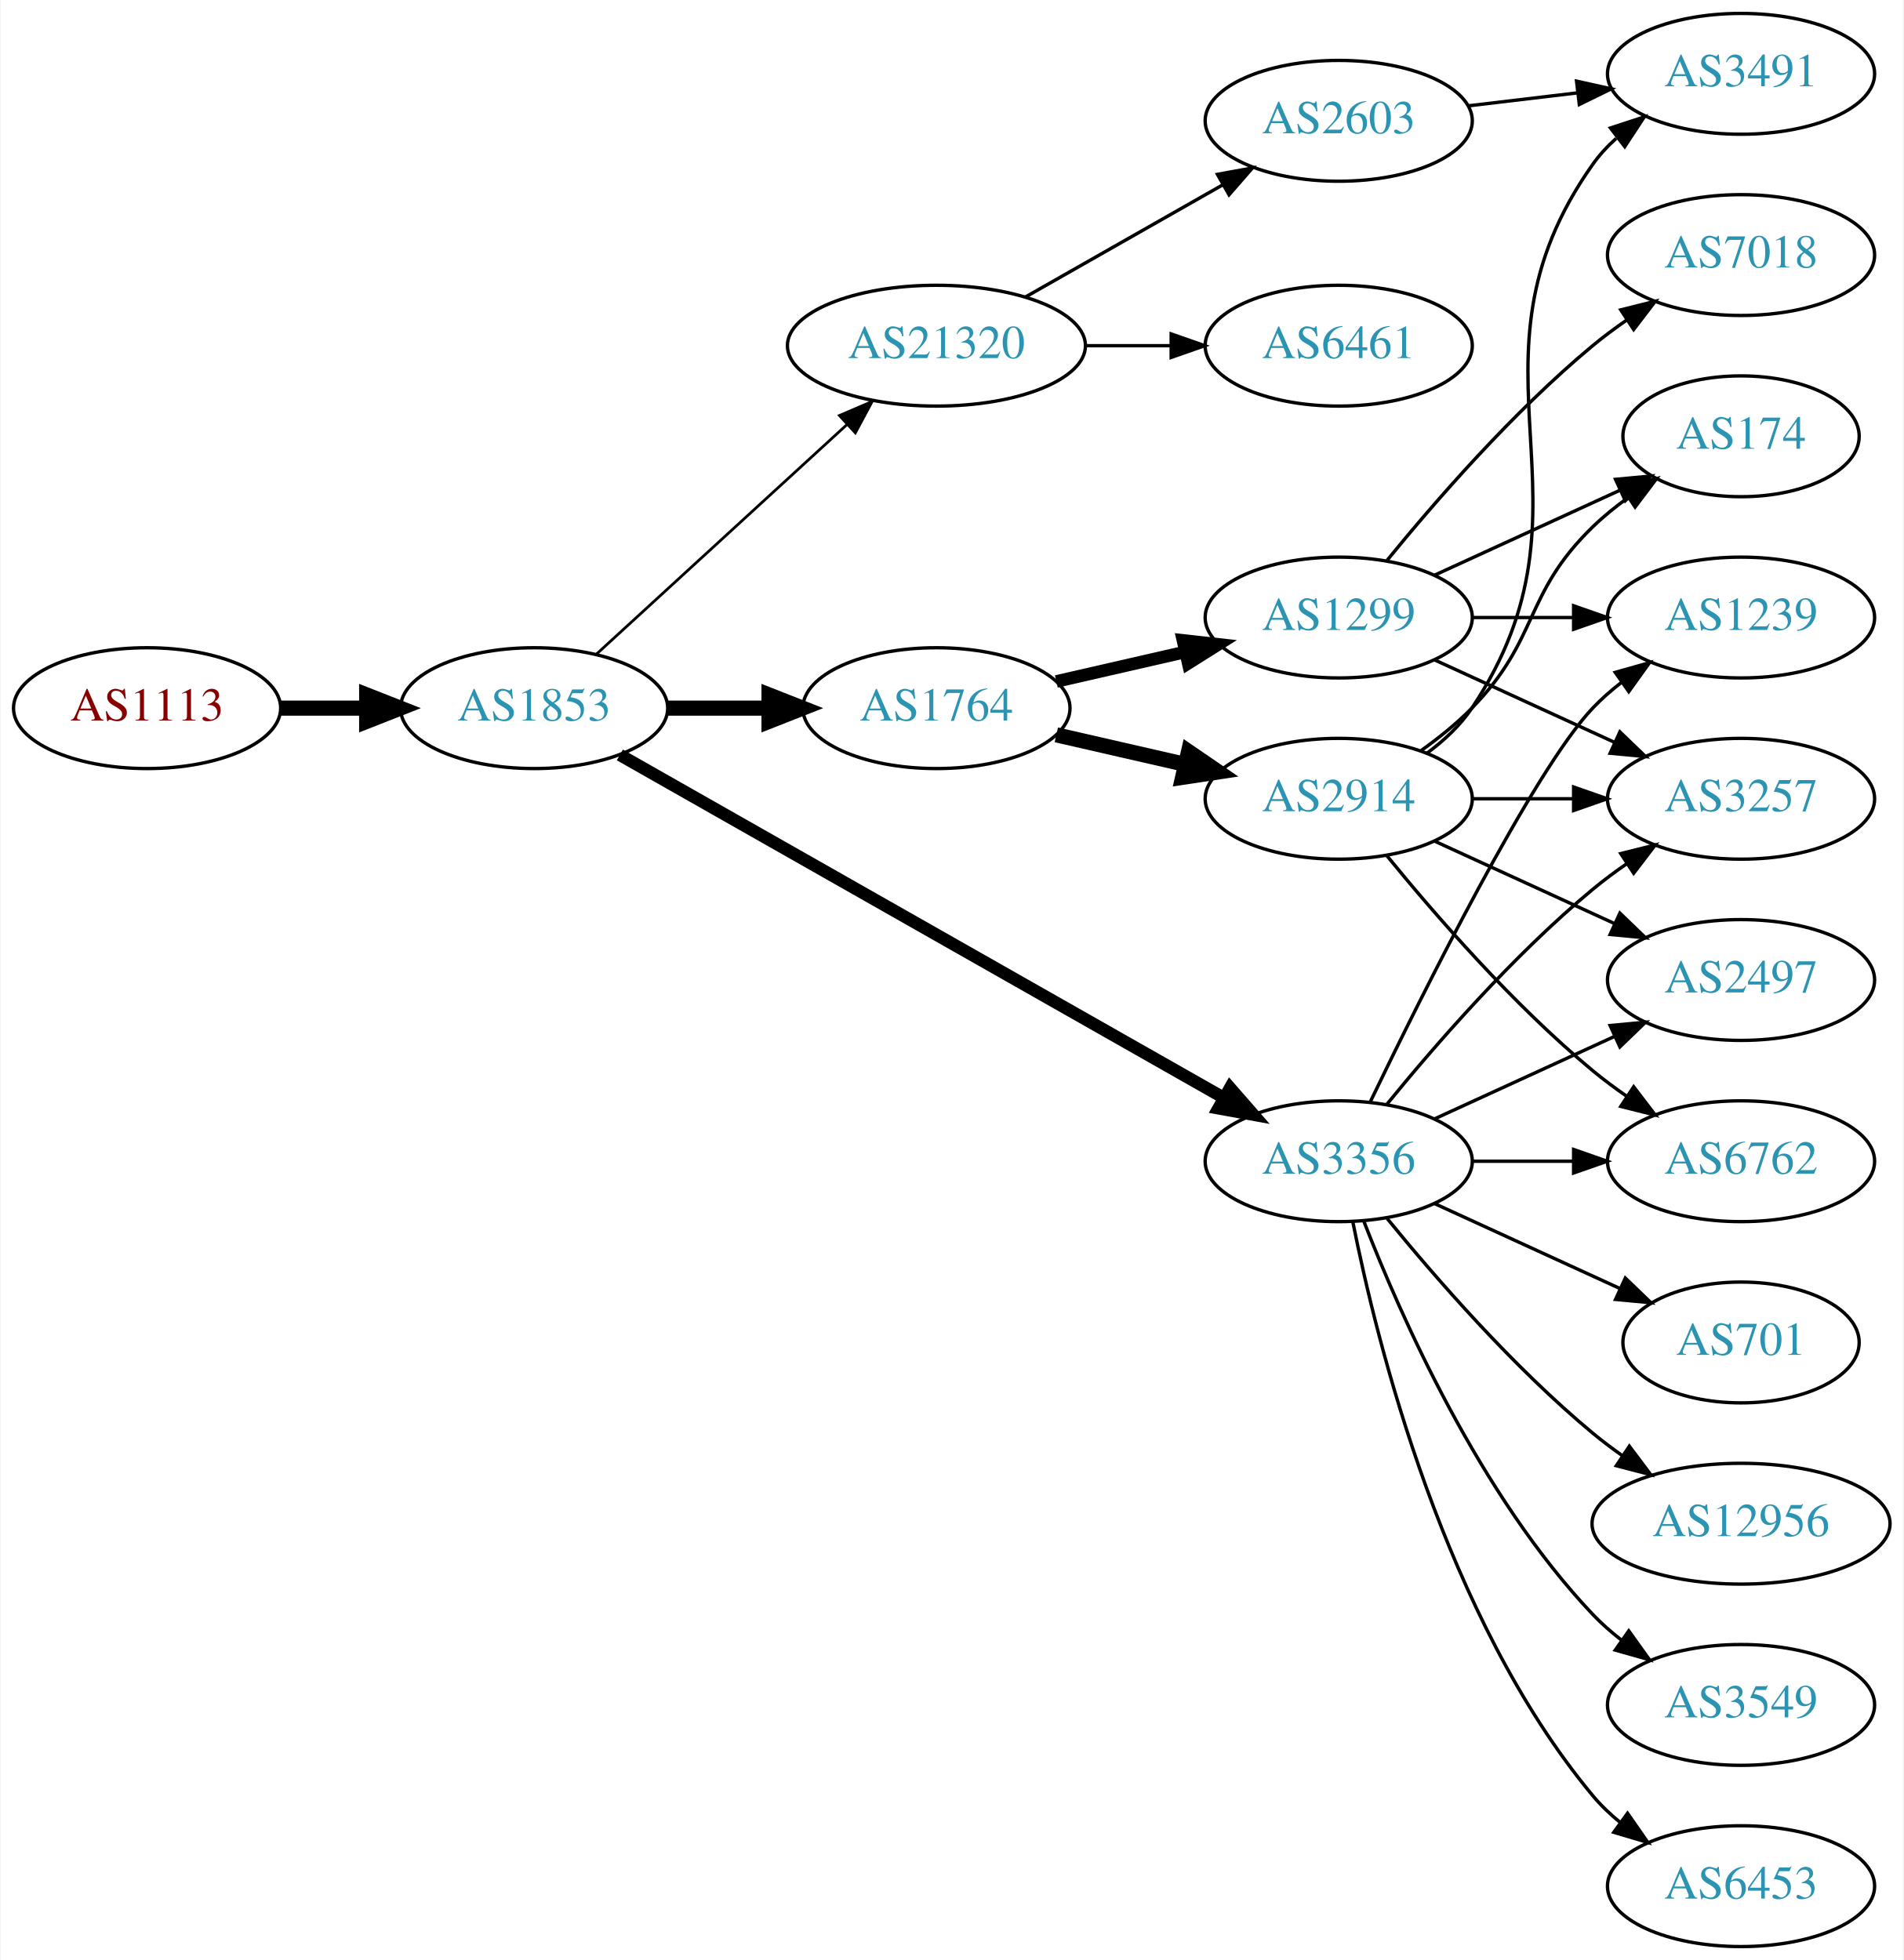
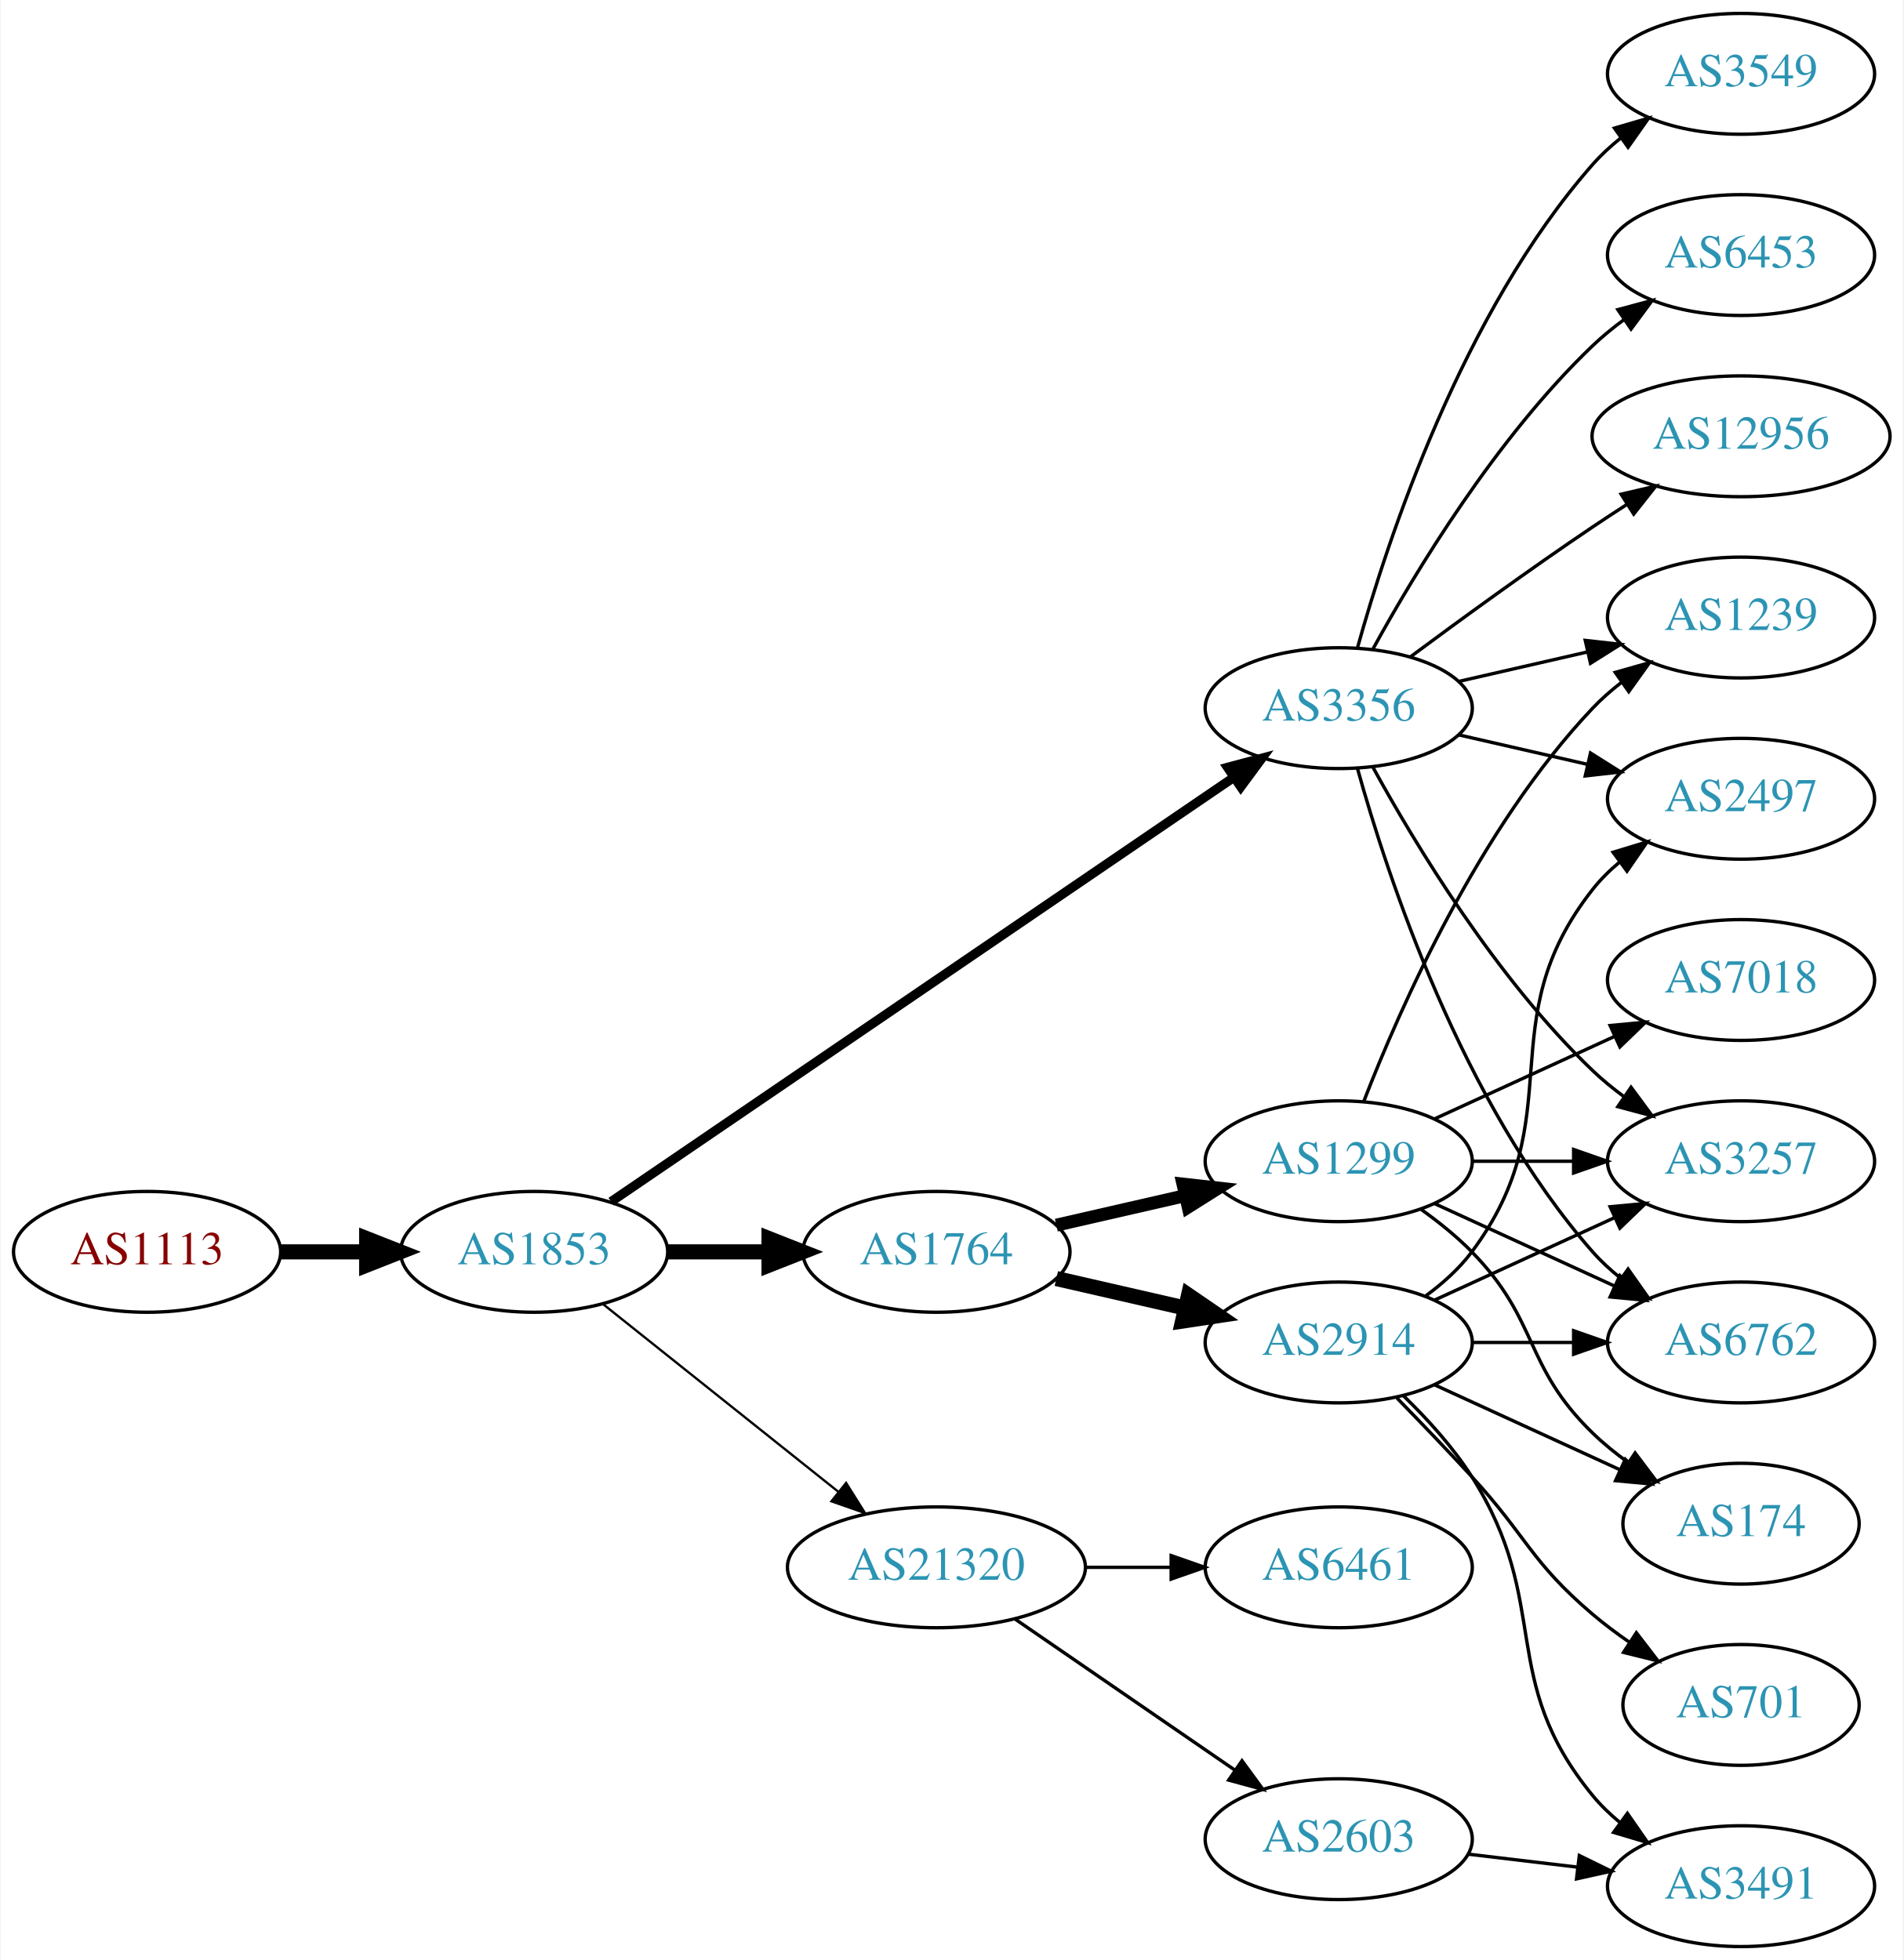
<svg xmlns="http://www.w3.org/2000/svg" xmlns:xlink="http://www.w3.org/1999/xlink" width="567pt" height="584pt" viewBox="0.00 0.00 566.66 584.00">
  <g id="graph0" class="graph" transform="scale(1 1) rotate(0) translate(4 580)">
    <polygon fill="white" stroke="none" points="-4,4 -4,-580 562.663,-580 562.663,4 -4,4" />
    <g id="node1" class="node">
      <g id="a_node1">
        <a xlink:href="/asn/1113" xlink:title="AS1113 ~ Technische Universitaet Graz, AT [AT]">
-           <ellipse fill="#ffffff" stroke="black" cx="39.647" cy="-369" rx="39.794" ry="18" />
-           <text text-anchor="middle" x="39.647" y="-365.3" font-family="Times,serif" font-size="14.00" fill="#880000">AS1113</text>
+           <ellipse fill="#ffffff" stroke="black" cx="39.647" cy="-207" rx="39.794" ry="18" />
+           <text text-anchor="middle" x="39.647" y="-203.3" font-family="Times,serif" font-size="14.00" fill="#880000">AS1113</text>
        </a>
      </g>
    </g>
    <g id="node2" class="node">
      <g id="a_node2">
        <a xlink:href="/asn/1853" xlink:title="AS1853 ~ ACOnet Backbone [AT]">
-           <ellipse fill="#ffffff" stroke="black" cx="154.939" cy="-369" rx="39.794" ry="18" />
-           <text text-anchor="middle" x="154.939" y="-365.3" font-family="Times,serif" font-size="14.00" fill="#2c94b3">AS1853</text>
+           <ellipse fill="#ffffff" stroke="black" cx="154.939" cy="-207" rx="39.794" ry="18" />
+           <text text-anchor="middle" x="154.939" y="-203.3" font-family="Times,serif" font-size="14.00" fill="#2c94b3">AS1853</text>
        </a>
      </g>
    </g>
    <g id="edge1" class="edge">
-       <path fill="none" stroke="black" stroke-width="4.5" d="M79.319,-369C87.522,-369 96.286,-369 104.818,-369" />
-       <polygon fill="black" stroke="black" stroke-width="4.5" points="105.057,-372.938 115.057,-369 105.057,-365.063 105.057,-372.938" />
+       <path fill="none" stroke="black" stroke-width="4.5" d="M79.319,-207C87.522,-207 96.286,-207 104.818,-207" />
+       <polygon fill="black" stroke="black" stroke-width="4.5" points="105.057,-210.938 115.057,-207 105.057,-203.063 105.057,-210.938" />
    </g>
    <g id="node3" class="node">
      <g id="a_node3">
        <a xlink:href="/asn/1764" xlink:title="AS1764 ~ NEXTLAYER-AS [AT]">
-           <ellipse fill="#ffffff" stroke="black" cx="274.782" cy="-369" rx="39.794" ry="18" />
-           <text text-anchor="middle" x="274.782" y="-365.3" font-family="Times,serif" font-size="14.00" fill="#2c94b3">AS1764</text>
+           <ellipse fill="#ffffff" stroke="black" cx="274.782" cy="-207" rx="39.794" ry="18" />
+           <text text-anchor="middle" x="274.782" y="-203.3" font-family="Times,serif" font-size="14.00" fill="#2c94b3">AS1764</text>
        </a>
      </g>
    </g>
    <g id="edge2" class="edge">
-       <path fill="none" stroke="black" stroke-width="4.5" d="M194.852,-369C204.405,-369 214.755,-369 224.718,-369" />
-       <polygon fill="black" stroke="black" stroke-width="4.5" points="224.91,-372.938 234.91,-369 224.91,-365.063 224.91,-372.938" />
+       <path fill="none" stroke="black" stroke-width="4.5" d="M194.852,-207C204.405,-207 214.755,-207 224.718,-207" />
+       <polygon fill="black" stroke="black" stroke-width="4.5" points="224.91,-210.938 234.91,-207 224.91,-203.063 224.91,-210.938" />
    </g>
    <g id="node4" class="node">
      <g id="a_node4">
        <a xlink:href="/asn/3356" xlink:title="AS3356 ~ Level 3 Parent, LLC [US]">
-           <ellipse fill="#ffffff" stroke="black" cx="394.625" cy="-234" rx="39.794" ry="18" />
-           <text text-anchor="middle" x="394.625" y="-230.3" font-family="Times,serif" font-size="14.00" fill="#2c94b3">AS3356</text>
+           <ellipse fill="#ffffff" stroke="black" cx="394.625" cy="-369" rx="39.794" ry="18" />
+           <text text-anchor="middle" x="394.625" y="-365.3" font-family="Times,serif" font-size="14.00" fill="#2c94b3">AS3356</text>
        </a>
      </g>
    </g>
    <g id="edge3" class="edge">
-       <path fill="none" stroke="black" stroke-width="3.682" d="M180.481,-355.061C223.381,-330.695 312.036,-280.341 360.392,-252.875" />
-       <polygon fill="black" stroke="black" stroke-width="3.682" points="362.25,-255.845 369.217,-247.863 358.793,-249.759 362.25,-255.845" />
+       <path fill="none" stroke="black" stroke-width="2.769" d="M177.874,-221.95C220.501,-251.004 314.596,-315.136 363.216,-348.274" />
+       <polygon fill="black" stroke="black" stroke-width="2.769" points="361.508,-351.346 371.743,-354.086 365.451,-345.562 361.508,-351.346" />
    </g>
    <g id="node5" class="node">
      <g id="a_node5">
        <a xlink:href="/asn/21320" xlink:title="AS21320 ~ GEANT Vereniging [EU]">
-           <ellipse fill="#ffffff" stroke="black" cx="274.782" cy="-477" rx="44.393" ry="18" />
-           <text text-anchor="middle" x="274.782" y="-473.3" font-family="Times,serif" font-size="14.00" fill="#2c94b3">AS21320</text>
+           <ellipse fill="#ffffff" stroke="black" cx="274.782" cy="-113" rx="44.393" ry="18" />
+           <text text-anchor="middle" x="274.782" y="-109.3" font-family="Times,serif" font-size="14.00" fill="#2c94b3">AS21320</text>
        </a>
      </g>
    </g>
    <g id="edge4" class="edge">
-       <path fill="none" stroke="black" stroke-width="0.818" d="M173.582,-385.169C193.339,-403.276 225.542,-432.789 248.093,-453.457" />
-       <polygon fill="black" stroke="black" stroke-width="0.818" points="245.894,-456.189 255.631,-460.365 250.624,-451.029 245.894,-456.189" />
+       <path fill="none" stroke="black" stroke-width="0.692" d="M175.399,-191.478C194.528,-176.219 223.927,-152.768 245.609,-135.473" />
+       <polygon fill="black" stroke="black" stroke-width="0.692" points="247.868,-138.148 253.503,-129.176 243.503,-132.676 247.868,-138.148" />
    </g>
    <g id="node6" class="node">
      <g id="a_node6">
        <a xlink:href="/asn/1299" xlink:title="AS1299 ~ Telia Carrier [EU]">
-           <ellipse fill="#ffffff" stroke="black" cx="394.625" cy="-396" rx="39.794" ry="18" />
-           <text text-anchor="middle" x="394.625" y="-392.3" font-family="Times,serif" font-size="14.00" fill="#2c94b3">AS1299</text>
+           <ellipse fill="#ffffff" stroke="black" cx="394.625" cy="-234" rx="39.794" ry="18" />
+           <text text-anchor="middle" x="394.625" y="-230.3" font-family="Times,serif" font-size="14.00" fill="#2c94b3">AS1299</text>
        </a>
      </g>
    </g>
    <g id="edge5" class="edge">
-       <path fill="none" stroke="black" stroke-width="3.75" d="M310.501,-376.955C322.501,-379.704 336.122,-382.825 348.815,-385.733" />
-       <polygon fill="black" stroke="black" stroke-width="3.75" points="348.217,-389.187 358.746,-388.009 349.78,-382.364 348.217,-389.187" />
+       <path fill="none" stroke="black" stroke-width="3.857" d="M310.501,-214.955C322.501,-217.704 336.122,-220.825 348.815,-223.733" />
+       <polygon fill="black" stroke="black" stroke-width="3.857" points="348.217,-227.187 358.746,-226.009 349.78,-220.364 348.217,-227.187" />
    </g>
    <g id="node7" class="node">
      <g id="a_node7">
        <a xlink:href="/asn/2914" xlink:title="AS2914 ~ NTT America, Inc. [US]">
-           <ellipse fill="#ffffff" stroke="black" cx="394.625" cy="-342" rx="39.794" ry="18" />
-           <text text-anchor="middle" x="394.625" y="-338.3" font-family="Times,serif" font-size="14.00" fill="#2c94b3">AS2914</text>
+           <ellipse fill="#ffffff" stroke="black" cx="394.625" cy="-180" rx="39.794" ry="18" />
+           <text text-anchor="middle" x="394.625" y="-176.3" font-family="Times,serif" font-size="14.00" fill="#2c94b3">AS2914</text>
        </a>
      </g>
    </g>
    <g id="edge6" class="edge">
-       <path fill="none" stroke="black" stroke-width="4.5" d="M310.501,-361.045C322.501,-358.296 336.122,-355.175 348.815,-352.267" />
-       <polygon fill="black" stroke="black" stroke-width="4.5" points="349.878,-356.063 358.746,-349.991 348.119,-348.387 349.878,-356.063" />
+       <path fill="none" stroke="black" stroke-width="4.5" d="M310.501,-199.045C322.501,-196.296 336.122,-193.175 348.815,-190.267" />
+       <polygon fill="black" stroke="black" stroke-width="4.5" points="349.878,-194.063 358.746,-187.991 348.119,-186.387 349.878,-194.063" />
    </g>
    <g id="node9" class="node">
      <g id="a_node9">
+         <a xlink:href="/asn/6762" xlink:title="AS6762 ~ TELECOM ITALIA SPARKLE S.p.A. [IT]">
+           <ellipse fill="#ffffff" stroke="black" cx="514.467" cy="-180" rx="39.794" ry="18" />
+           <text text-anchor="middle" x="514.467" y="-176.3" font-family="Times,serif" font-size="14.00" fill="#2c94b3">AS6762</text>
+         </a>
+       </g>
+     </g>
+     <g id="edge13" class="edge">
+       <path fill="none" stroke="black" d="M400.197,-351.054C409.103,-319.005 431.387,-251.158 470.271,-207 472.755,-204.179 475.605,-201.551 478.63,-199.129" />
+       <polygon fill="black" stroke="black" points="480.816,-201.869 486.92,-193.209 476.748,-196.172 480.816,-201.869" />
+     </g>
+     <g id="node10" class="node">
+       <g id="a_node10">
        <a xlink:href="/asn/3257" xlink:title="AS3257 ~ GTT [DE]">
+           <ellipse fill="#ffffff" stroke="black" cx="514.467" cy="-234" rx="39.794" ry="18" />
+           <text text-anchor="middle" x="514.467" y="-230.3" font-family="Times,serif" font-size="14.00" fill="#2c94b3">AS3257</text>
+         </a>
+       </g>
+     </g>
+     <g id="edge19" class="edge">
+       <path fill="none" stroke="black" d="M404.866,-351.287C417.411,-328.439 441.588,-288.389 470.271,-261 473.139,-258.261 476.328,-255.653 479.637,-253.215" />
+       <polygon fill="black" stroke="black" points="481.7,-256.044 487.996,-247.523 477.761,-250.258 481.7,-256.044" />
+     </g>
+     <g id="node12" class="node">
+       <g id="a_node12">
+         <a xlink:href="/asn/2497" xlink:title="AS2497 ~ Internet Initiative Japan Inc. [JP]">
          <ellipse fill="#ffffff" stroke="black" cx="514.467" cy="-342" rx="39.794" ry="18" />
-           <text text-anchor="middle" x="514.467" y="-338.3" font-family="Times,serif" font-size="14.00" fill="#2c94b3">AS3257</text>
-         </a>
-       </g>
-     </g>
-     <g id="edge15" class="edge">
-       <path fill="none" stroke="black" d="M409.044,-251.065C423.158,-268.375 446.573,-295.345 470.271,-315 473.487,-317.668 476.988,-320.27 480.558,-322.741" />
-       <polygon fill="black" stroke="black" points="478.636,-325.666 488.915,-328.236 482.482,-319.817 478.636,-325.666" />
-     </g>
-     <g id="node11" class="node">
-       <g id="a_node11">
+           <text text-anchor="middle" x="514.467" y="-338.3" font-family="Times,serif" font-size="14.00" fill="#2c94b3">AS2497</text>
+         </a>
+       </g>
+     </g>
+     <g id="edge18" class="edge">
+       <path fill="none" stroke="black" d="M430.344,-361.045C442.344,-358.296 455.965,-355.175 468.657,-352.267" />
+       <polygon fill="black" stroke="black" points="469.623,-355.636 478.589,-349.991 468.06,-348.813 469.623,-355.636" />
+     </g>
+     <g id="node14" class="node">
+       <g id="a_node14">
+         <a xlink:href="/asn/3549" xlink:title="AS3549 ~ Level 3 Parent, LLC [US]">
+           <ellipse fill="#ffffff" stroke="black" cx="514.467" cy="-558" rx="39.794" ry="18" />
+           <text text-anchor="middle" x="514.467" y="-554.3" font-family="Times,serif" font-size="14.00" fill="#2c94b3">AS3549</text>
+         </a>
+       </g>
+     </g>
+     <g id="edge14" class="edge">
+       <path fill="none" stroke="black" d="M400.197,-386.946C409.103,-418.995 431.387,-486.842 470.271,-531 472.755,-533.821 475.605,-536.449 478.63,-538.871" />
+       <polygon fill="black" stroke="black" points="476.748,-541.828 486.92,-544.791 480.816,-536.131 476.748,-541.828" />
+     </g>
+     <g id="node15" class="node">
+       <g id="a_node15">
        <a xlink:href="/asn/1239" xlink:title="AS1239 ~ Sprint [US]">
          <ellipse fill="#ffffff" stroke="black" cx="514.467" cy="-396" rx="39.794" ry="18" />
          <text text-anchor="middle" x="514.467" y="-392.3" font-family="Times,serif" font-size="14.00" fill="#2c94b3">AS1239</text>
        </a>
      </g>
    </g>
-     <g id="edge13" class="edge">
-       <path fill="none" stroke="black" d="M403.972,-251.595C419.439,-283.732 452.584,-350.34 470.271,-369 472.857,-371.728 475.774,-374.294 478.843,-376.677" />
-       <polygon fill="black" stroke="black" points="476.997,-379.658 487.191,-382.543 481.021,-373.93 476.997,-379.658" />
-     </g>
-     <g id="node12" class="node">
-       <g id="a_node12">
-         <a xlink:href="/asn/6762" xlink:title="AS6762 ~ TELECOM ITALIA SPARKLE S.p.A. [IT]">
-           <ellipse fill="#ffffff" stroke="black" cx="514.467" cy="-234" rx="39.794" ry="18" />
-           <text text-anchor="middle" x="514.467" y="-230.3" font-family="Times,serif" font-size="14.00" fill="#2c94b3">AS6762</text>
-         </a>
-       </g>
-     </g>
-     <g id="edge11" class="edge">
-       <path fill="none" stroke="black" d="M434.537,-234C444.091,-234 454.44,-234 464.403,-234" />
-       <polygon fill="black" stroke="black" points="464.595,-237.5 474.595,-234 464.595,-230.5 464.595,-237.5" />
-     </g>
-     <g id="node13" class="node">
-       <g id="a_node13">
-         <a xlink:href="/asn/12956" xlink:title="AS12956 ~ TELXIUS [ES]">
-           <ellipse fill="#ffffff" stroke="black" cx="514.467" cy="-126" rx="44.393" ry="18" />
-           <text text-anchor="middle" x="514.467" y="-122.3" font-family="Times,serif" font-size="14.00" fill="#2c94b3">AS12956</text>
-         </a>
-       </g>
-     </g>
-     <g id="edge12" class="edge">
-       <path fill="none" stroke="black" d="M409.044,-216.935C423.158,-199.625 446.573,-172.655 470.271,-153 473.009,-150.729 475.952,-148.506 478.97,-146.37" />
-       <polygon fill="black" stroke="black" points="481.196,-149.092 487.558,-140.621 477.302,-143.275 481.196,-149.092" />
-     </g>
-     <g id="node14" class="node">
-       <g id="a_node14">
-         <a xlink:href="/asn/3549" xlink:title="AS3549 ~ Level 3 Parent, LLC [US]">
-           <ellipse fill="#ffffff" stroke="black" cx="514.467" cy="-72" rx="39.794" ry="18" />
-           <text text-anchor="middle" x="514.467" y="-68.3" font-family="Times,serif" font-size="14.00" fill="#2c94b3">AS3549</text>
-         </a>
-       </g>
-     </g>
-     <g id="edge14" class="edge">
-       <path fill="none" stroke="black" d="M402.148,-216.006C412.898,-188.272 436.555,-134.571 470.271,-99 472.857,-96.272 475.774,-93.706 478.843,-91.323" />
-       <polygon fill="black" stroke="black" points="481.021,-94.07 487.191,-85.457 476.997,-88.342 481.021,-94.07" />
-     </g>
-     <g id="node15" class="node">
-       <g id="a_node15">
-         <a xlink:href="/asn/701" xlink:title="AS701 ~ UUNET [US]">
-           <ellipse fill="#ffffff" stroke="black" cx="514.467" cy="-180" rx="35.194" ry="18" />
-           <text text-anchor="middle" x="514.467" y="-176.3" font-family="Times,serif" font-size="14.00" fill="#2c94b3">AS701</text>
-         </a>
-       </g>
-     </g>
-     <g id="edge16" class="edge">
-       <path fill="none" stroke="black" d="M423.253,-221.339C439.67,-213.817 460.651,-204.202 478.248,-196.139" />
-       <polygon fill="black" stroke="black" points="479.993,-199.189 487.625,-191.842 477.076,-192.826 479.993,-199.189" />
+     <g id="edge15" class="edge">
+       <path fill="none" stroke="black" d="M430.344,-376.955C442.344,-379.704 455.965,-382.825 468.657,-385.733" />
+       <polygon fill="black" stroke="black" points="468.06,-389.187 478.589,-388.009 469.623,-382.364 468.06,-389.187" />
    </g>
    <g id="node16" class="node">
      <g id="a_node16">
        <a xlink:href="/asn/6453" xlink:title="AS6453 ~ TATA COMMUNICATIONS (AMERICA) INC [US]">
-           <ellipse fill="#ffffff" stroke="black" cx="514.467" cy="-18" rx="39.794" ry="18" />
-           <text text-anchor="middle" x="514.467" y="-14.3" font-family="Times,serif" font-size="14.00" fill="#2c94b3">AS6453</text>
-         </a>
-       </g>
-     </g>
-     <g id="edge17" class="edge">
-       <path fill="none" stroke="black" d="M398.823,-215.927C405.987,-179.859 426.261,-97.875 470.271,-45 472.676,-42.111 475.472,-39.437 478.465,-36.987" />
-       <polygon fill="black" stroke="black" points="480.654,-39.722 486.708,-31.027 476.553,-34.05 480.654,-39.722" />
+           <ellipse fill="#ffffff" stroke="black" cx="514.467" cy="-504" rx="39.794" ry="18" />
+           <text text-anchor="middle" x="514.467" y="-500.3" font-family="Times,serif" font-size="14.00" fill="#2c94b3">AS6453</text>
+         </a>
+       </g>
+     </g>
+     <g id="edge16" class="edge">
+       <path fill="none" stroke="black" d="M404.866,-386.713C417.411,-409.561 441.588,-449.611 470.271,-477 473.139,-479.739 476.328,-482.347 479.637,-484.785" />
+       <polygon fill="black" stroke="black" points="477.761,-487.742 487.996,-490.477 481.7,-481.956 477.761,-487.742" />
    </g>
    <g id="node17" class="node">
      <g id="a_node17">
-         <a xlink:href="/asn/2497" xlink:title="AS2497 ~ Internet Initiative Japan Inc. [JP]">
-           <ellipse fill="#ffffff" stroke="black" cx="514.467" cy="-288" rx="39.794" ry="18" />
-           <text text-anchor="middle" x="514.467" y="-284.3" font-family="Times,serif" font-size="14.00" fill="#2c94b3">AS2497</text>
-         </a>
-       </g>
-     </g>
-     <g id="edge18" class="edge">
-       <path fill="none" stroke="black" d="M423.253,-246.661C439.21,-253.973 459.481,-263.261 476.764,-271.181" />
-       <polygon fill="black" stroke="black" points="475.462,-274.435 486.011,-275.419 478.378,-268.071 475.462,-274.435" />
+         <a xlink:href="/asn/12956" xlink:title="AS12956 ~ TELXIUS [ES]">
+           <ellipse fill="#ffffff" stroke="black" cx="514.467" cy="-450" rx="44.393" ry="18" />
+           <text text-anchor="middle" x="514.467" y="-446.3" font-family="Times,serif" font-size="14.00" fill="#2c94b3">AS12956</text>
+         </a>
+       </g>
+     </g>
+     <g id="edge17" class="edge">
+       <path fill="none" stroke="black" d="M415.955,-384.277C430.817,-395.304 451.562,-410.407 470.271,-423 473.561,-425.215 477.024,-427.482 480.498,-429.715" />
+       <polygon fill="black" stroke="black" points="478.746,-432.748 489.065,-435.148 482.495,-426.837 478.746,-432.748" />
    </g>
    <g id="node19" class="node">
      <g id="a_node19">
        <a xlink:href="/asn/2603" xlink:title="AS2603 ~ NORDUnet [NO]">
-           <ellipse fill="#ffffff" stroke="black" cx="394.625" cy="-544" rx="39.794" ry="18" />
-           <text text-anchor="middle" x="394.625" y="-540.3" font-family="Times,serif" font-size="14.00" fill="#2c94b3">AS2603</text>
-         </a>
-       </g>
-     </g>
-     <g id="edge24" class="edge">
-       <path fill="none" stroke="black" d="M301.352,-491.538C318.571,-501.328 341.457,-514.34 360.128,-524.955" />
-       <polygon fill="black" stroke="black" points="358.489,-528.05 368.912,-529.95 361.949,-521.964 358.489,-528.05" />
+           <ellipse fill="#ffffff" stroke="black" cx="394.625" cy="-32" rx="39.794" ry="18" />
+           <text text-anchor="middle" x="394.625" y="-28.3" font-family="Times,serif" font-size="14.00" fill="#2c94b3">AS2603</text>
+         </a>
+       </g>
+     </g>
+     <g id="edge25" class="edge">
+       <path fill="none" stroke="black" d="M298.225,-97.574C316.806,-84.802 343.367,-66.545 363.746,-52.537" />
+       <polygon fill="black" stroke="black" points="365.802,-55.371 372.061,-46.822 361.837,-49.602 365.802,-55.371" />
    </g>
    <g id="node20" class="node">
      <g id="a_node20">
        <a xlink:href="/asn/6461" xlink:title="AS6461 ~ Zayo Bandwidth [US]">
-           <ellipse fill="#ffffff" stroke="black" cx="394.625" cy="-477" rx="39.794" ry="18" />
-           <text text-anchor="middle" x="394.625" y="-473.3" font-family="Times,serif" font-size="14.00" fill="#2c94b3">AS6461</text>
-         </a>
-       </g>
-     </g>
-     <g id="edge25" class="edge">
-       <path fill="none" stroke="black" d="M318.993,-477C327.306,-477 336.068,-477 344.551,-477" />
-       <polygon fill="black" stroke="black" points="344.709,-480.5 354.709,-477 344.709,-473.5 344.709,-480.5" />
+           <ellipse fill="#ffffff" stroke="black" cx="394.625" cy="-113" rx="39.794" ry="18" />
+           <text text-anchor="middle" x="394.625" y="-109.3" font-family="Times,serif" font-size="14.00" fill="#2c94b3">AS6461</text>
+         </a>
+       </g>
+     </g>
+     <g id="edge26" class="edge">
+       <path fill="none" stroke="black" d="M318.993,-113C327.306,-113 336.068,-113 344.551,-113" />
+       <polygon fill="black" stroke="black" points="344.709,-116.5 354.709,-113 344.709,-109.5 344.709,-116.5" />
+     </g>
+     <g id="edge24" class="edge">
+       <path fill="none" stroke="black" d="M423.253,-221.339C439.21,-214.027 459.481,-204.739 476.764,-196.819" />
+       <polygon fill="black" stroke="black" points="478.378,-199.929 486.011,-192.581 475.462,-193.565 478.378,-199.929" />
+     </g>
+     <g id="edge23" class="edge">
+       <path fill="none" stroke="black" d="M434.537,-234C444.091,-234 454.44,-234 464.403,-234" />
+       <polygon fill="black" stroke="black" points="464.595,-237.5 474.595,-234 464.595,-230.5 464.595,-237.5" />
+     </g>
+     <g id="node13" class="node">
+       <g id="a_node13">
+         <a xlink:href="/asn/174" xlink:title="AS174 ~ Cogent Communications [US]">
+           <ellipse fill="#ffffff" stroke="black" cx="514.467" cy="-126" rx="35.194" ry="18" />
+           <text text-anchor="middle" x="514.467" y="-122.3" font-family="Times,serif" font-size="14.00" fill="#2c94b3">AS174</text>
+         </a>
+       </g>
+     </g>
+     <g id="edge20" class="edge">
+       <path fill="none" stroke="black" d="M419.219,-219.611C424.475,-215.852 429.806,-211.563 434.271,-207 454.443,-186.383 449.578,-173.094 470.271,-153 473.499,-149.866 477.15,-146.911 480.928,-144.188" />
+       <polygon fill="black" stroke="black" points="482.907,-147.075 489.288,-138.617 479.025,-141.25 482.907,-147.075" />
+     </g>
+     <g id="edge21" class="edge">
+       <path fill="none" stroke="black" d="M402.148,-251.994C412.898,-279.728 436.555,-333.429 470.271,-369 472.857,-371.728 475.774,-374.294 478.843,-376.677" />
+       <polygon fill="black" stroke="black" points="476.997,-379.658 487.191,-382.543 481.021,-373.93 476.997,-379.658" />
+     </g>
+     <g id="node18" class="node">
+       <g id="a_node18">
+         <a xlink:href="/asn/7018" xlink:title="AS7018 ~ AT&amp;T Services, Inc. [US]">
+           <ellipse fill="#ffffff" stroke="black" cx="514.467" cy="-288" rx="39.794" ry="18" />
+           <text text-anchor="middle" x="514.467" y="-284.3" font-family="Times,serif" font-size="14.00" fill="#2c94b3">AS7018</text>
+         </a>
+       </g>
+     </g>
+     <g id="edge22" class="edge">
+       <path fill="none" stroke="black" d="M423.253,-246.661C439.21,-253.973 459.481,-263.261 476.764,-271.181" />
+       <polygon fill="black" stroke="black" points="475.462,-274.435 486.011,-275.419 478.378,-268.071 475.462,-274.435" />
    </g>
    <g id="node8" class="node">
      <g id="a_node8">
-         <a xlink:href="/asn/7018" xlink:title="AS7018 ~ AT&amp;T Services, Inc. [US]">
-           <ellipse fill="#ffffff" stroke="black" cx="514.467" cy="-504" rx="39.794" ry="18" />
-           <text text-anchor="middle" x="514.467" y="-500.3" font-family="Times,serif" font-size="14.00" fill="#2c94b3">AS7018</text>
+         <a xlink:href="/asn/701" xlink:title="AS701 ~ UUNET [US]">
+           <ellipse fill="#ffffff" stroke="black" cx="514.467" cy="-72" rx="35.194" ry="18" />
+           <text text-anchor="middle" x="514.467" y="-68.3" font-family="Times,serif" font-size="14.00" fill="#2c94b3">AS701</text>
        </a>
      </g>
    </g>
    <g id="edge7" class="edge">
-       <path fill="none" stroke="black" d="M409.044,-413.065C423.158,-430.375 446.573,-457.345 470.271,-477 473.487,-479.668 476.988,-482.27 480.558,-484.741" />
-       <polygon fill="black" stroke="black" points="478.636,-487.666 488.915,-490.236 482.482,-481.817 478.636,-487.666" />
+       <path fill="none" stroke="black" d="M411.975,-163.432C418.927,-156.296 427.075,-147.812 434.271,-140 450.7,-122.164 451.793,-114.704 470.271,-99 473.699,-96.086 477.471,-93.264 481.314,-90.613" />
+       <polygon fill="black" stroke="black" points="483.279,-93.51 489.736,-85.111 479.45,-87.65 483.279,-93.51" />
    </g>
    <g id="edge8" class="edge">
-       <path fill="none" stroke="black" d="M423.253,-383.339C439.21,-376.027 459.481,-366.739 476.764,-358.819" />
-       <polygon fill="black" stroke="black" points="478.378,-361.929 486.011,-354.581 475.462,-355.565 478.378,-361.929" />
-     </g>
-     <g id="node10" class="node">
-       <g id="a_node10">
-         <a xlink:href="/asn/174" xlink:title="AS174 ~ Cogent Communications [US]">
-           <ellipse fill="#ffffff" stroke="black" cx="514.467" cy="-450" rx="35.194" ry="18" />
-           <text text-anchor="middle" x="514.467" y="-446.3" font-family="Times,serif" font-size="14.00" fill="#2c94b3">AS174</text>
-         </a>
-       </g>
+       <path fill="none" stroke="black" d="M434.537,-180C444.091,-180 454.44,-180 464.403,-180" />
+       <polygon fill="black" stroke="black" points="464.595,-183.5 474.595,-180 464.595,-176.5 464.595,-183.5" />
    </g>
    <g id="edge9" class="edge">
-       <path fill="none" stroke="black" d="M423.253,-408.661C439.67,-416.183 460.651,-425.798 478.248,-433.861" />
-       <polygon fill="black" stroke="black" points="477.076,-437.174 487.625,-438.158 479.993,-430.811 477.076,-437.174" />
+       <path fill="none" stroke="black" d="M423.253,-192.661C439.21,-199.973 459.481,-209.261 476.764,-217.181" />
+       <polygon fill="black" stroke="black" points="475.462,-220.435 486.011,-221.419 478.378,-214.071 475.462,-220.435" />
+     </g>
+     <g id="node11" class="node">
+       <g id="a_node11">
+         <a xlink:href="/asn/3491" xlink:title="AS3491 ~ PCCW Global, Inc. [US]">
+           <ellipse fill="#ffffff" stroke="black" cx="514.467" cy="-18" rx="39.794" ry="18" />
+           <text text-anchor="middle" x="514.467" y="-14.3" font-family="Times,serif" font-size="14.00" fill="#2c94b3">AS3491</text>
+         </a>
+       </g>
    </g>
    <g id="edge10" class="edge">
-       <path fill="none" stroke="black" d="M434.537,-396C444.091,-396 454.44,-396 464.403,-396" />
-       <polygon fill="black" stroke="black" points="464.595,-399.5 474.595,-396 464.595,-392.5 464.595,-399.5" />
-     </g>
-     <g id="edge21" class="edge">
-       <path fill="none" stroke="black" d="M434.537,-342C444.091,-342 454.44,-342 464.403,-342" />
-       <polygon fill="black" stroke="black" points="464.595,-345.5 474.595,-342 464.595,-338.5 464.595,-345.5" />
-     </g>
-     <g id="edge22" class="edge">
-       <path fill="none" stroke="black" d="M419.219,-356.389C424.475,-360.148 429.806,-364.437 434.271,-369 454.443,-389.617 449.578,-402.906 470.271,-423 473.499,-426.134 477.15,-429.089 480.928,-431.812" />
-       <polygon fill="black" stroke="black" points="479.025,-434.75 489.288,-437.383 482.907,-428.925 479.025,-434.75" />
-     </g>
-     <g id="edge20" class="edge">
-       <path fill="none" stroke="black" d="M409.044,-324.935C423.158,-307.625 446.573,-280.655 470.271,-261 473.487,-258.332 476.988,-255.73 480.558,-253.259" />
-       <polygon fill="black" stroke="black" points="482.482,-256.183 488.915,-247.764 478.636,-250.334 482.482,-256.183" />
-     </g>
-     <g id="edge23" class="edge">
-       <path fill="none" stroke="black" d="M423.253,-329.339C439.21,-322.027 459.481,-312.739 476.764,-304.819" />
-       <polygon fill="black" stroke="black" points="478.378,-307.929 486.011,-300.581 475.462,-301.565 478.378,-307.929" />
-     </g>
-     <g id="node18" class="node">
-       <g id="a_node18">
-         <a xlink:href="/asn/3491" xlink:title="AS3491 ~ PCCW Global, Inc. [US]">
-           <ellipse fill="#ffffff" stroke="black" cx="514.467" cy="-558" rx="39.794" ry="18" />
-           <text text-anchor="middle" x="514.467" y="-554.3" font-family="Times,serif" font-size="14.00" fill="#2c94b3">AS3491</text>
-         </a>
-       </g>
-     </g>
-     <g id="edge19" class="edge">
-       <path fill="none" stroke="black" d="M420.944,-355.607C425.999,-359.351 430.811,-363.831 434.271,-369 475.296,-430.294 427.692,-470.775 470.271,-531 472.262,-533.816 474.649,-536.401 477.265,-538.76" />
-       <polygon fill="black" stroke="black" points="475.564,-541.865 485.633,-545.162 479.818,-536.306 475.564,-541.865" />
-     </g>
-     <g id="edge26" class="edge">
-       <path fill="none" stroke="black" d="M433.235,-548.468C443.546,-549.693 454.863,-551.038 465.663,-552.321" />
-       <polygon fill="black" stroke="black" points="465.467,-555.822 475.81,-553.526 466.293,-548.871 465.467,-555.822" />
+       <path fill="none" stroke="black" d="M413.839,-164.181C420.935,-157.302 428.686,-148.807 434.271,-140 458.454,-101.87 441.628,-79.904 470.271,-45 472.655,-42.094 475.439,-39.41 478.423,-36.952" />
+       <polygon fill="black" stroke="black" points="480.613,-39.687 486.654,-30.983 476.504,-34.02 480.613,-39.687" />
+     </g>
+     <g id="edge11" class="edge">
+       <path fill="none" stroke="black" d="M420.555,-193.882C425.631,-197.611 430.549,-202.016 434.271,-207 464.542,-247.542 438.972,-275.246 470.271,-315 472.596,-317.953 475.34,-320.67 478.299,-323.147" />
+       <polygon fill="black" stroke="black" points="476.358,-326.064 486.496,-329.145 480.492,-320.415 476.358,-326.064" />
+     </g>
+     <g id="edge12" class="edge">
+       <path fill="none" stroke="black" d="M423.253,-167.339C439.67,-159.817 460.651,-150.202 478.248,-142.139" />
+       <polygon fill="black" stroke="black" points="479.993,-145.189 487.625,-137.842 477.076,-138.826 479.993,-145.189" />
+     </g>
+     <g id="edge27" class="edge">
+       <path fill="none" stroke="black" d="M433.235,-27.532C443.546,-26.307 454.863,-24.962 465.663,-23.679" />
+       <polygon fill="black" stroke="black" points="466.293,-27.129 475.81,-22.474 465.467,-20.178 466.293,-27.129" />
    </g>
  </g>
</svg>
